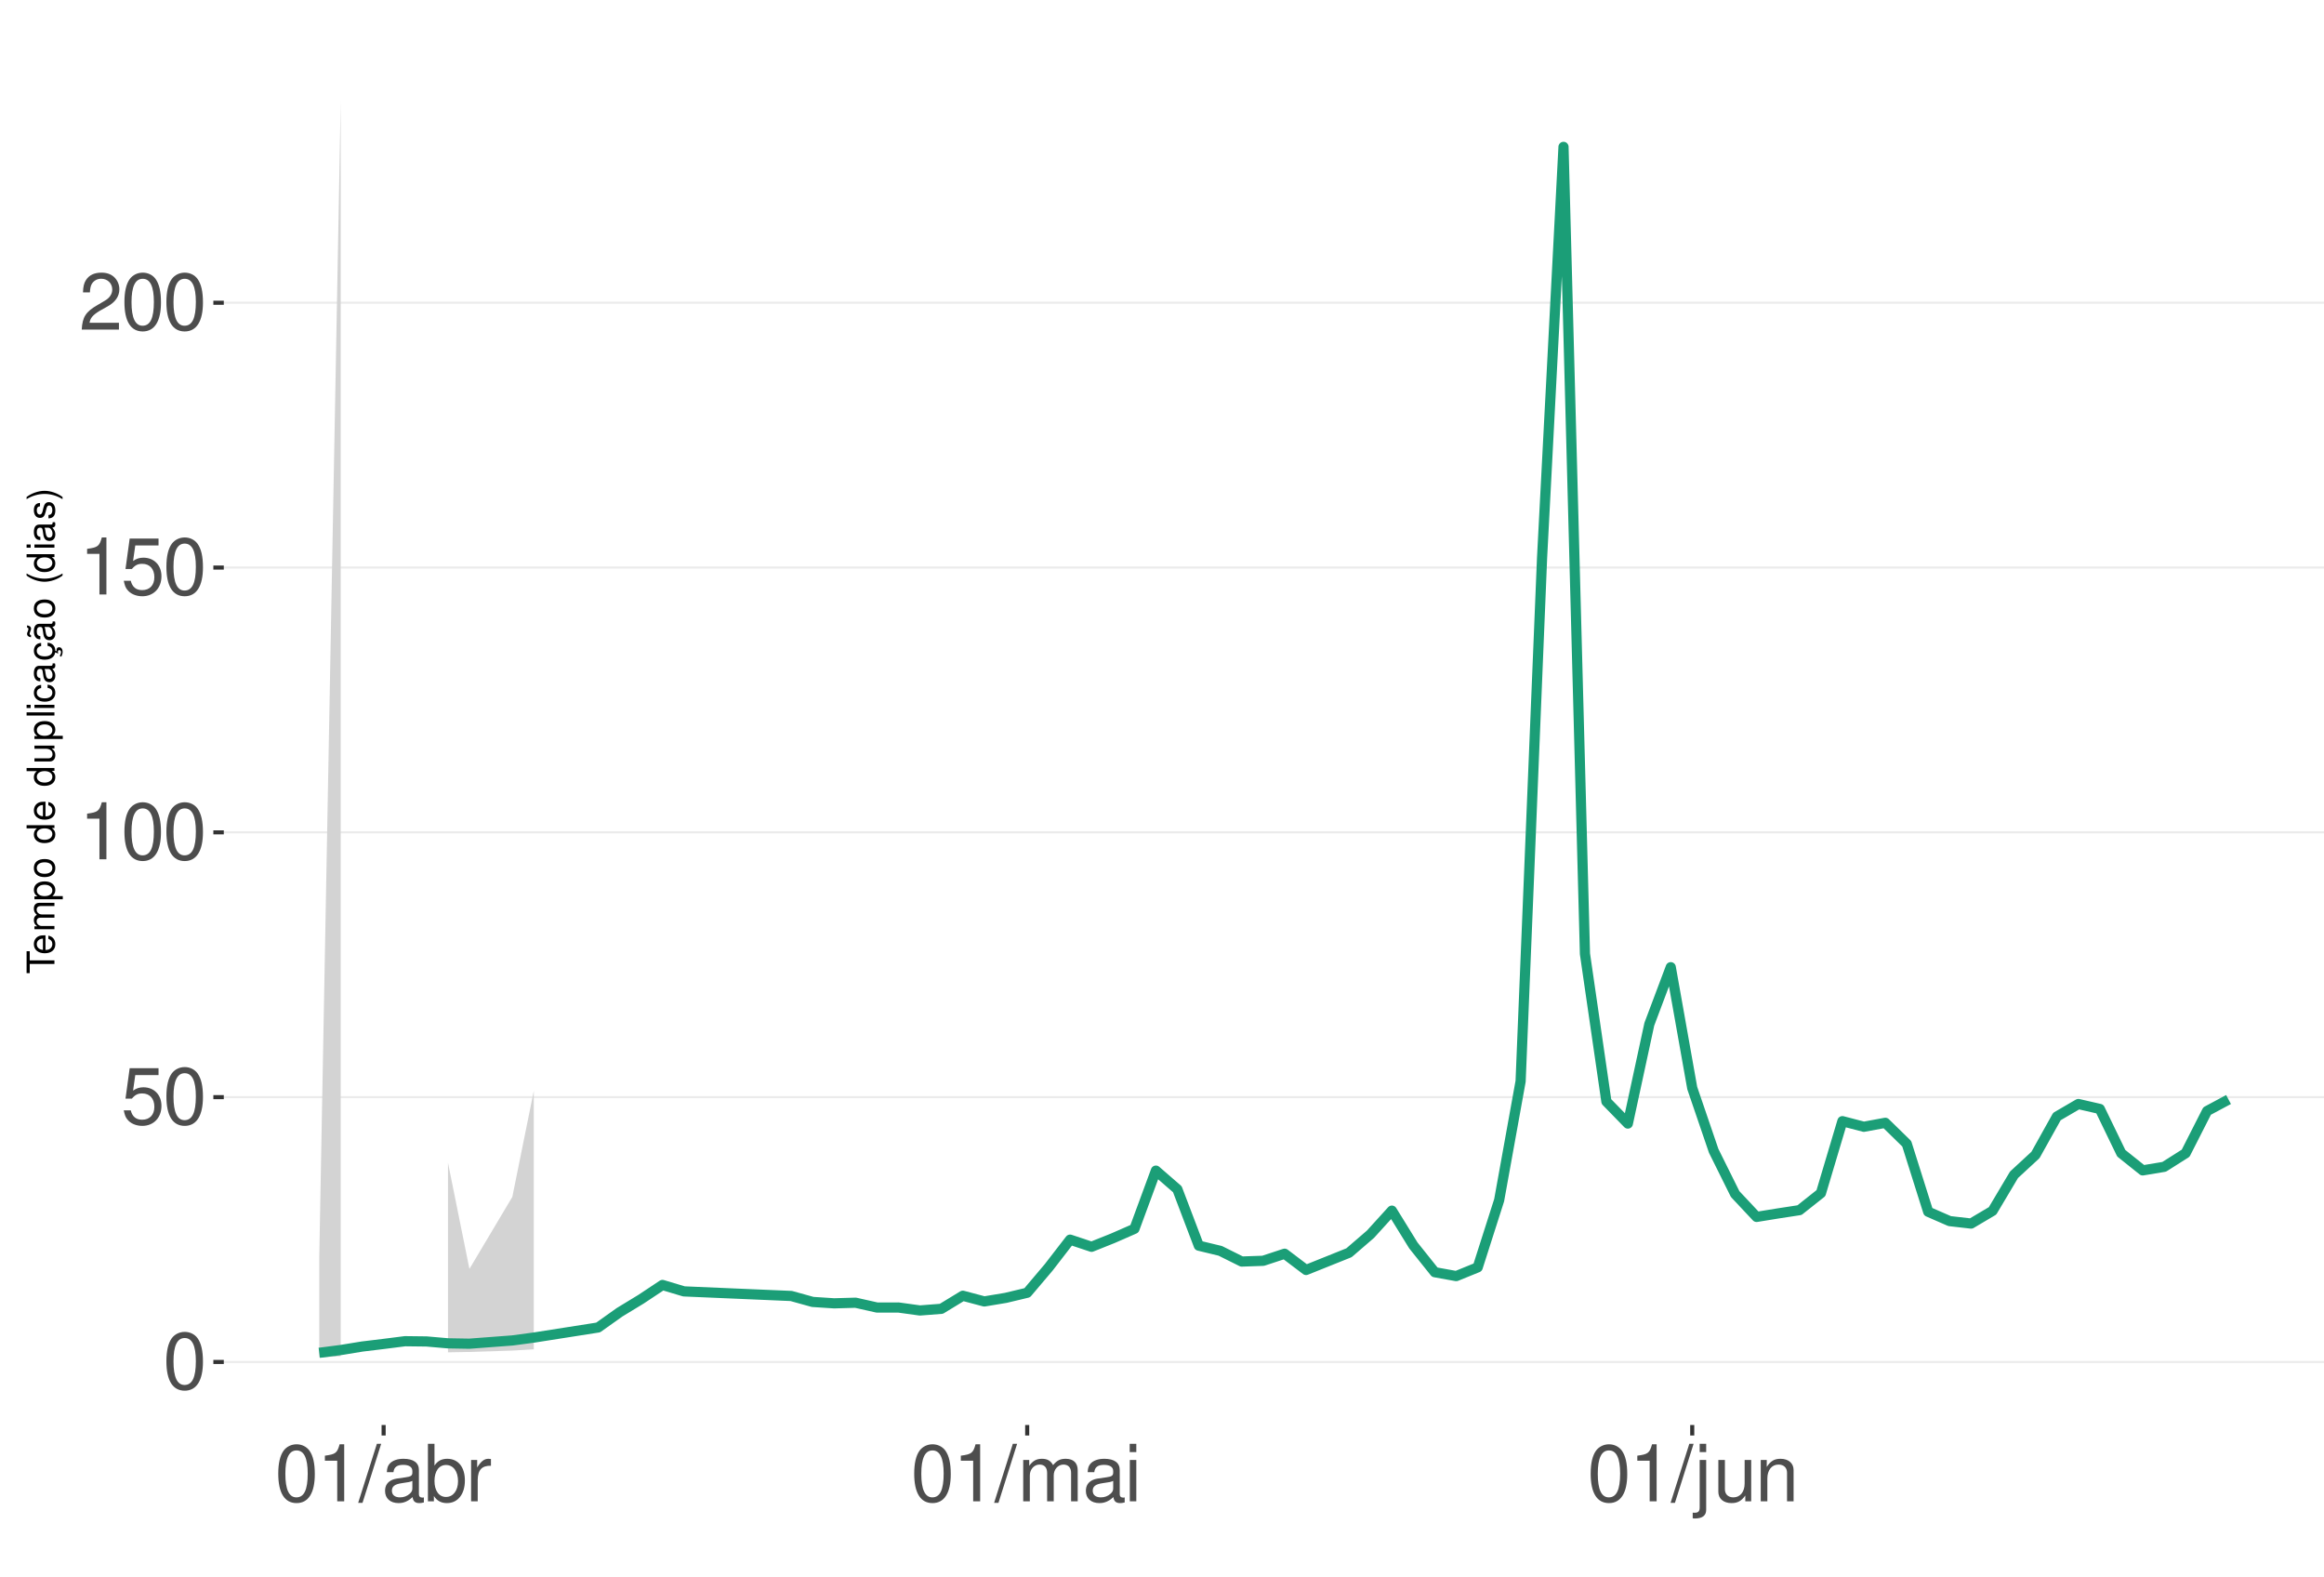
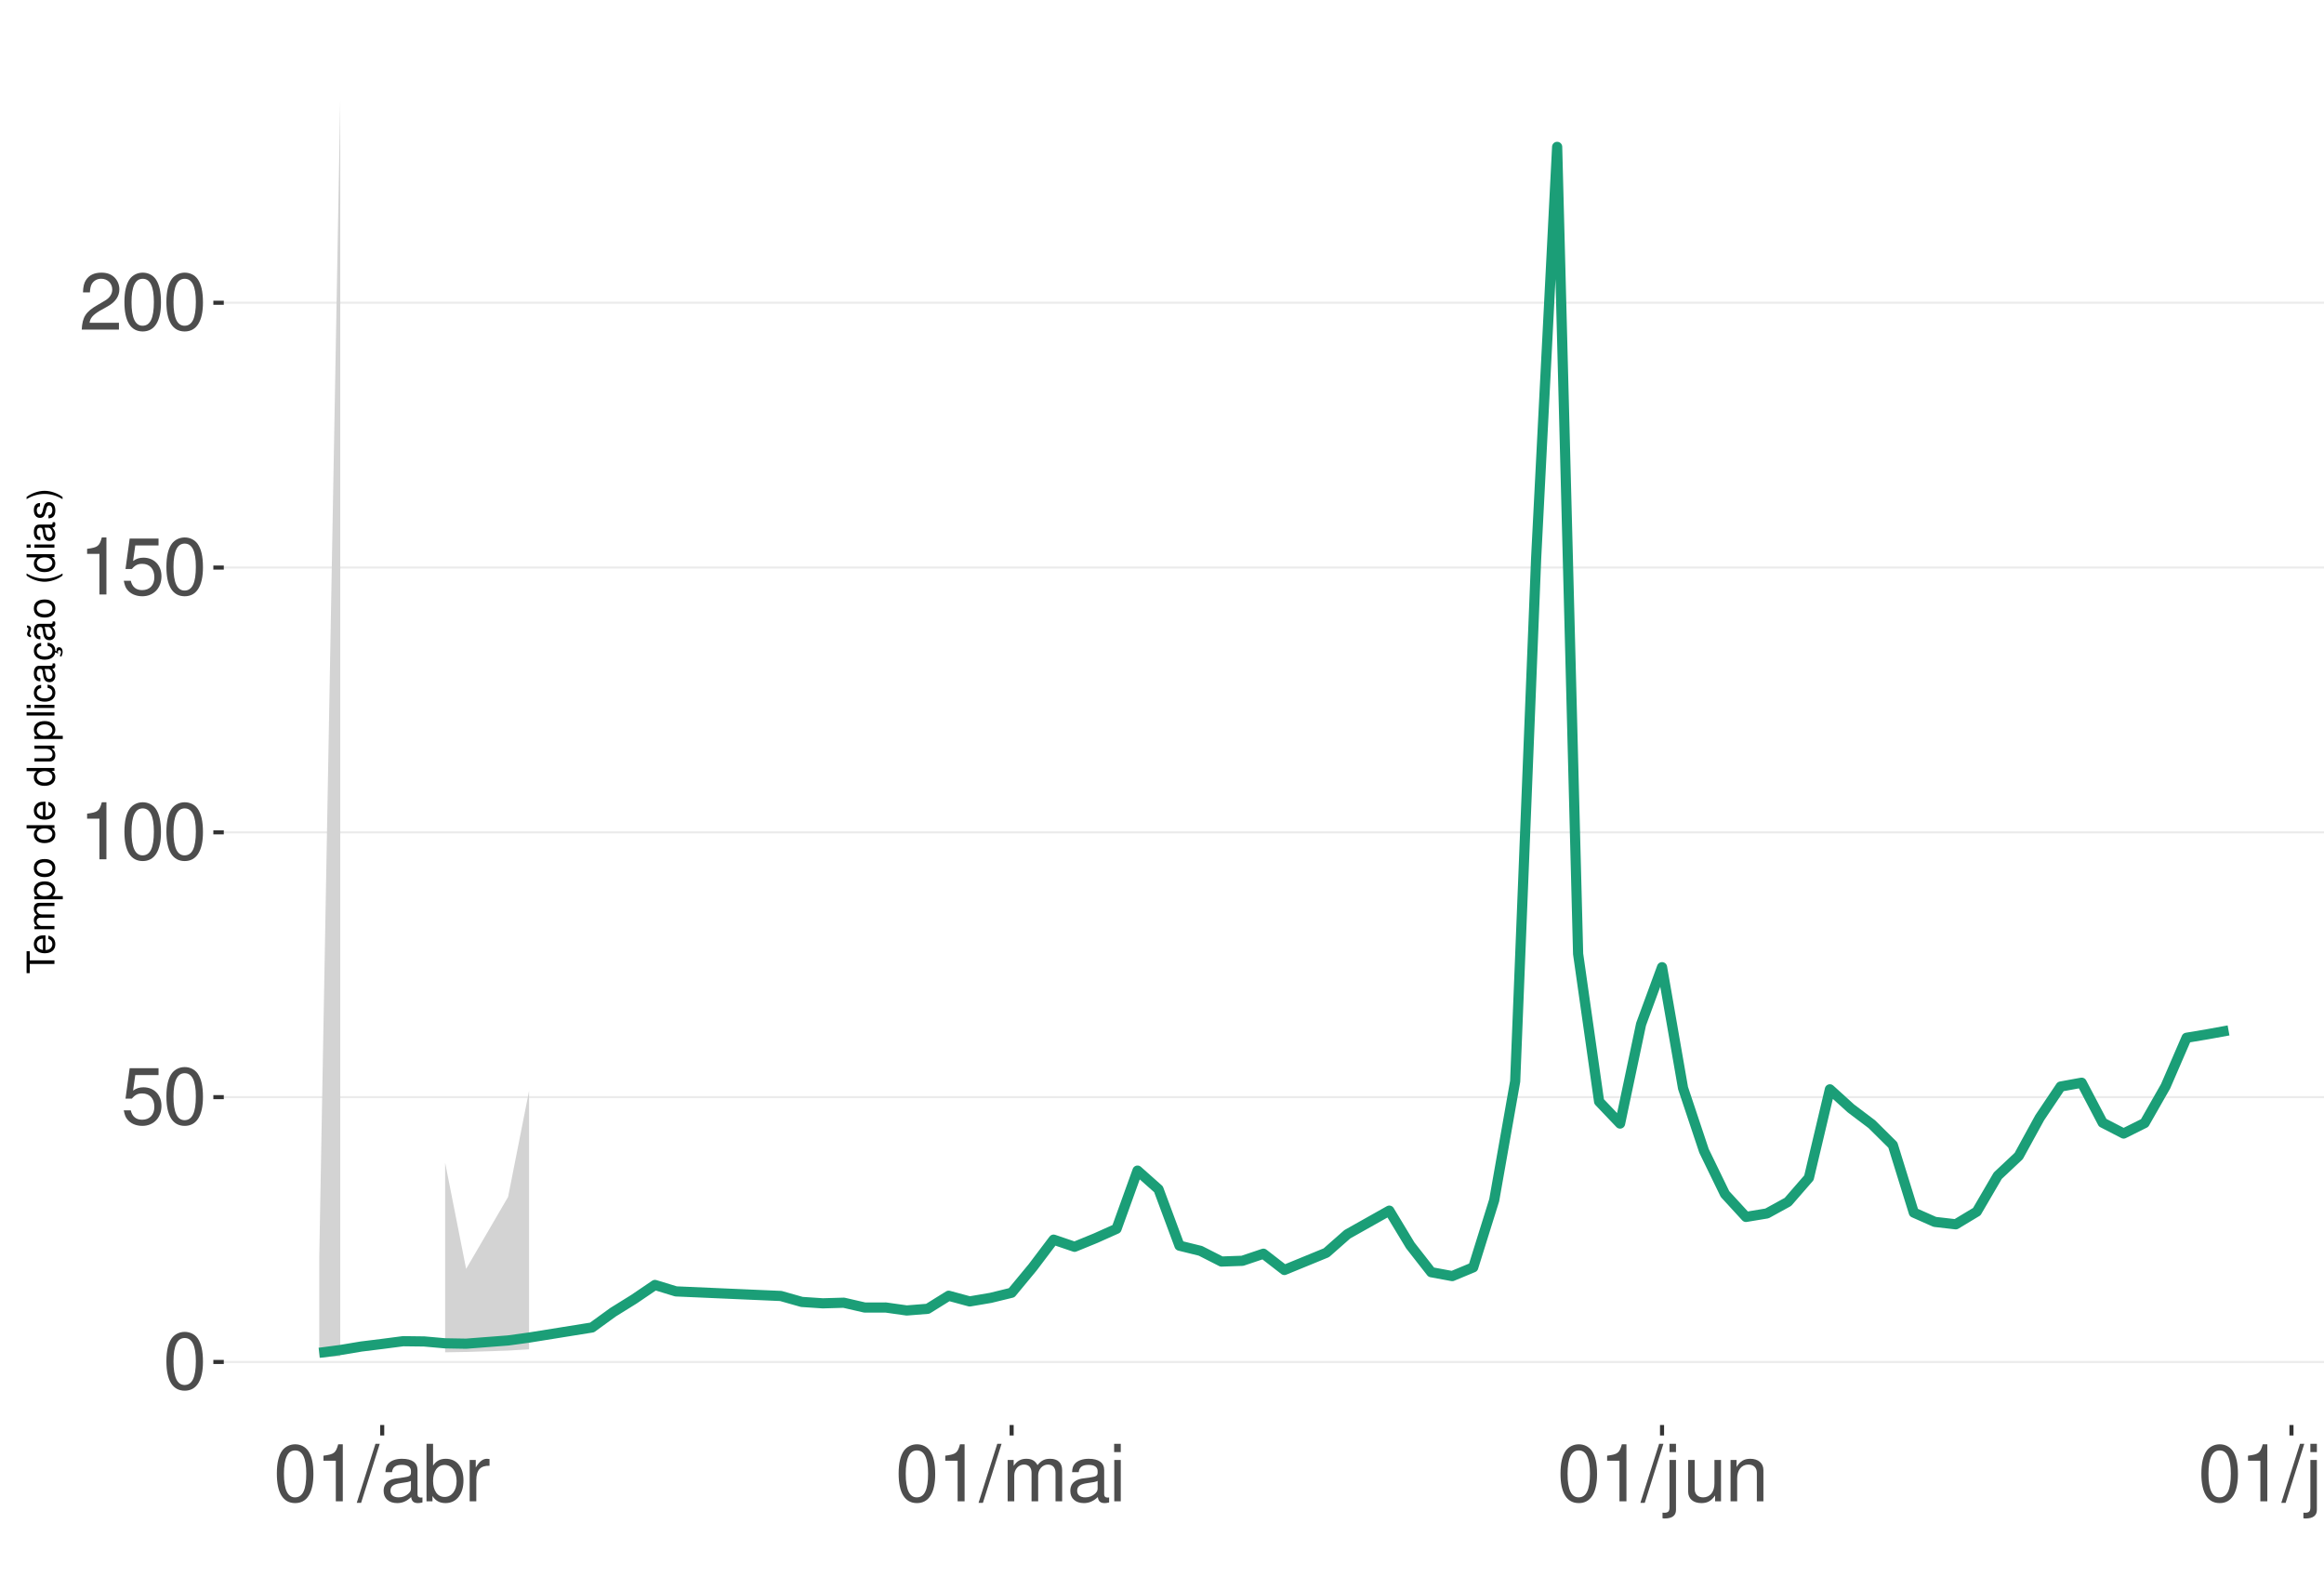
<svg xmlns="http://www.w3.org/2000/svg" xmlns:xlink="http://www.w3.org/1999/xlink" width="609pt" height="413pt" viewBox="0 0 609 413" version="1.1">
  <defs>
    <g>
      <symbol overflow="visible" id="glyph0-0">
        <path style="stroke:none;" d="" />
      </symbol>
      <symbol overflow="visible" id="glyph0-1">
        <path style="stroke:none;" d="M 5.688 -14.938 C 4.312 -14.938 3.078 -14.312 2.312 -13.297 C 1.359 -11.984 0.891 -10 0.891 -7.234 C 0.891 -2.188 2.547 0.469 5.688 0.469 C 8.781 0.469 10.469 -2.188 10.469 -7.109 C 10.469 -10 10.016 -11.938 9.047 -13.297 C 8.281 -14.328 7.062 -14.938 5.688 -14.938 Z M 5.688 -13.328 C 7.641 -13.328 8.609 -11.312 8.609 -7.266 C 8.609 -3.016 7.656 -1.031 5.641 -1.031 C 3.719 -1.031 2.75 -3.094 2.75 -7.203 C 2.75 -11.312 3.719 -13.328 5.688 -13.328 Z M 5.688 -13.328 " />
      </symbol>
      <symbol overflow="visible" id="glyph0-2">
        <path style="stroke:none;" d="M 9.828 -14.641 L 2.266 -14.641 L 1.172 -6.672 L 2.844 -6.672 C 3.703 -7.688 4.406 -8.031 5.562 -8.031 C 7.516 -8.031 8.734 -6.688 8.734 -4.531 C 8.734 -2.422 7.516 -1.141 5.531 -1.141 C 3.953 -1.141 2.969 -1.938 2.547 -3.594 L 0.719 -3.594 C 0.969 -2.391 1.172 -1.812 1.609 -1.281 C 2.438 -0.172 3.922 0.469 5.578 0.469 C 8.531 0.469 10.594 -1.672 10.594 -4.766 C 10.594 -7.656 8.672 -9.641 5.859 -9.641 C 4.828 -9.641 4 -9.375 3.156 -8.766 L 3.734 -12.844 L 9.828 -12.844 Z M 9.828 -14.641 " />
      </symbol>
      <symbol overflow="visible" id="glyph0-3">
        <path style="stroke:none;" d="M 5.344 -10.641 L 5.344 0 L 7.172 0 L 7.172 -14.938 L 5.969 -14.938 C 5.328 -12.641 4.922 -12.328 2.109 -11.953 L 2.109 -10.641 Z M 5.344 -10.641 " />
      </symbol>
      <symbol overflow="visible" id="glyph0-4">
        <path style="stroke:none;" d="M 10.453 -1.797 L 2.75 -1.797 C 2.938 -3.031 3.594 -3.828 5.391 -4.922 L 7.453 -6.078 C 9.5 -7.203 10.562 -8.734 10.562 -10.578 C 10.562 -11.812 10.062 -12.969 9.188 -13.781 C 8.328 -14.562 7.25 -14.938 5.859 -14.938 C 4 -14.938 2.625 -14.281 1.812 -13 C 1.297 -12.203 1.078 -11.281 1.031 -9.766 L 2.844 -9.766 C 2.906 -10.781 3.031 -11.375 3.281 -11.875 C 3.766 -12.781 4.703 -13.344 5.797 -13.344 C 7.453 -13.344 8.703 -12.141 8.703 -10.531 C 8.703 -9.344 8.016 -8.297 6.719 -7.562 L 4.812 -6.438 C 1.75 -4.688 0.875 -3.281 0.703 -0.016 L 10.453 -0.016 Z M 10.453 -1.797 " />
      </symbol>
      <symbol overflow="visible" id="glyph0-5">
        <path style="stroke:none;" d="M 4.734 -15.062 L -0.172 0.406 L 0.969 0.406 L 5.859 -15.062 Z M 4.734 -15.062 " />
      </symbol>
      <symbol overflow="visible" id="glyph0-6">
        <path style="stroke:none;" d="M 11.047 -1.016 C 10.859 -0.969 10.781 -0.969 10.672 -0.969 C 10.078 -0.969 9.75 -1.281 9.75 -1.812 L 9.75 -8.188 C 9.75 -10.094 8.344 -11.141 5.688 -11.141 C 4.094 -11.141 2.828 -10.672 2.094 -9.875 C 1.594 -9.312 1.391 -8.703 1.344 -7.625 L 3.078 -7.625 C 3.219 -8.938 4 -9.547 5.625 -9.547 C 7.188 -9.547 8.031 -8.969 8.031 -7.938 L 8.031 -7.484 C 8.016 -6.734 7.641 -6.469 6.234 -6.281 C 3.797 -5.969 3.422 -5.891 2.766 -5.625 C 1.516 -5.078 0.875 -4.125 0.875 -2.734 C 0.875 -0.766 2.234 0.469 4.422 0.469 C 5.781 0.469 6.875 0 8.094 -1.109 C 8.219 0 8.766 0.469 9.875 0.469 C 10.25 0.469 10.469 0.438 11.047 0.297 Z M 8.031 -3.406 C 8.031 -2.828 7.875 -2.484 7.359 -2 C 6.656 -1.359 5.797 -1.031 4.797 -1.031 C 3.453 -1.031 2.672 -1.672 2.672 -2.766 C 2.672 -3.906 3.406 -4.484 5.266 -4.75 C 7.109 -5 7.453 -5.078 8.031 -5.344 Z M 8.031 -3.406 " />
      </symbol>
      <symbol overflow="visible" id="glyph0-7">
        <path style="stroke:none;" d="M 1.109 -15.062 L 1.109 0 L 2.672 0 L 2.672 -1.391 C 3.484 -0.125 4.578 0.469 6.094 0.469 C 8.938 0.469 10.797 -1.859 10.797 -5.453 C 10.797 -8.969 9.047 -11.141 6.172 -11.141 C 4.688 -11.141 3.641 -10.578 2.828 -9.359 L 2.828 -15.062 Z M 5.844 -9.516 C 7.766 -9.516 9 -7.844 9 -5.266 C 9 -2.812 7.719 -1.141 5.844 -1.141 C 4 -1.141 2.828 -2.781 2.828 -5.328 C 2.828 -7.875 4 -9.516 5.844 -9.516 Z M 5.844 -9.516 " />
      </symbol>
      <symbol overflow="visible" id="glyph0-8">
        <path style="stroke:none;" d="M 1.422 -10.828 L 1.422 0 L 3.156 0 L 3.156 -5.625 C 3.188 -8.219 4.25 -9.375 6.625 -9.312 L 6.625 -11.078 C 6.344 -11.109 6.172 -11.141 5.969 -11.141 C 4.859 -11.141 4 -10.469 3.016 -8.859 L 3.016 -10.828 Z M 1.422 -10.828 " />
      </symbol>
      <symbol overflow="visible" id="glyph0-9">
        <path style="stroke:none;" d="M 1.453 -10.828 L 1.453 0 L 3.188 0 L 3.188 -6.797 C 3.188 -8.359 4.312 -9.625 5.719 -9.625 C 7 -9.625 7.719 -8.844 7.719 -7.453 L 7.719 0 L 9.453 0 L 9.453 -6.797 C 9.453 -8.359 10.594 -9.625 12 -9.625 C 13.266 -9.625 14 -8.812 14 -7.453 L 14 0 L 15.734 0 L 15.734 -8.125 C 15.734 -10.062 14.625 -11.141 12.594 -11.141 C 11.156 -11.141 10.281 -10.703 9.281 -9.484 C 8.641 -10.641 7.766 -11.141 6.359 -11.141 C 4.922 -11.141 3.953 -10.594 3.031 -9.297 L 3.031 -10.828 Z M 1.453 -10.828 " />
      </symbol>
      <symbol overflow="visible" id="glyph0-10">
        <path style="stroke:none;" d="M 3.094 -10.828 L 1.391 -10.828 L 1.391 0 L 3.094 0 Z M 3.094 -15.062 L 1.359 -15.062 L 1.359 -12.891 L 3.094 -12.891 Z M 3.094 -15.062 " />
      </symbol>
      <symbol overflow="visible" id="glyph0-11">
        <path style="stroke:none;" d="M 1.453 -10.828 L 1.453 1.562 C 1.453 2.641 1.109 3 0.047 3 C -0.078 3 -0.141 3 -0.375 2.969 L -0.375 4.438 C -0.172 4.484 -0.062 4.5 0.203 4.5 C 2.141 4.5 3.156 3.734 3.156 2.25 L 3.156 -10.828 Z M 3.156 -15.062 L 1.453 -15.062 L 1.453 -12.891 L 3.156 -12.891 Z M 3.156 -15.062 " />
      </symbol>
      <symbol overflow="visible" id="glyph0-12">
        <path style="stroke:none;" d="M 9.953 0 L 9.953 -10.828 L 8.234 -10.828 L 8.234 -4.688 C 8.234 -2.484 7.078 -1.031 5.281 -1.031 C 3.922 -1.031 3.062 -1.859 3.062 -3.156 L 3.062 -10.828 L 1.344 -10.828 L 1.344 -2.484 C 1.344 -0.688 2.688 0.469 4.797 0.469 C 6.375 0.469 7.391 -0.078 8.406 -1.516 L 8.406 0 Z M 9.953 0 " />
      </symbol>
      <symbol overflow="visible" id="glyph0-13">
        <path style="stroke:none;" d="M 1.453 -10.828 L 1.453 0 L 3.188 0 L 3.188 -5.969 C 3.188 -8.188 4.344 -9.625 6.109 -9.625 C 7.484 -9.625 8.344 -8.797 8.344 -7.5 L 8.344 0 L 10.062 0 L 10.062 -8.188 C 10.062 -9.984 8.719 -11.141 6.625 -11.141 C 5.016 -11.141 3.984 -10.516 3.031 -9 L 3.031 -10.828 Z M 1.453 -10.828 " />
+       </symbol>
+       <symbol overflow="visible" id="glyph0-14">
+         <path style="stroke:none;" d="M 3.141 -15.062 L 1.406 -15.062 L 1.406 0 L 3.141 0 Z M 3.141 -15.062 " />
      </symbol>
      <symbol overflow="visible" id="glyph1-0">
        <path style="stroke:none;" d="" />
      </symbol>
      <symbol overflow="visible" id="glyph1-1">
        <path style="stroke:none;" d="M -6.469 -3.547 L -6.469 -5.938 L -7.297 -5.938 L -7.297 -0.203 L -6.469 -0.203 L -6.469 -2.609 L 0 -2.609 L 0 -3.547 Z M -6.469 -3.547 " />
      </symbol>
      <symbol overflow="visible" id="glyph1-2">
        <path style="stroke:none;" d="M -2.344 -5.125 C -3.141 -5.125 -3.625 -5.062 -4.016 -4.922 C -4.875 -4.578 -5.391 -3.781 -5.391 -2.797 C -5.391 -1.344 -4.281 -0.406 -2.547 -0.406 C -0.812 -0.406 0.234 -1.297 0.234 -2.781 C 0.234 -3.984 -0.453 -4.812 -1.594 -5.016 L -1.594 -4.188 C -0.906 -3.953 -0.547 -3.484 -0.547 -2.812 C -0.547 -2.281 -0.781 -1.828 -1.219 -1.547 C -1.516 -1.344 -1.812 -1.281 -2.344 -1.266 Z M -3.016 -1.297 C -3.984 -1.359 -4.625 -1.953 -4.625 -2.797 C -4.625 -3.641 -3.953 -4.234 -3.016 -4.234 Z M -3.016 -1.297 " />
      </symbol>
      <symbol overflow="visible" id="glyph1-3">
        <path style="stroke:none;" d="M -5.234 -0.703 L 0 -0.703 L 0 -1.547 L -3.297 -1.547 C -4.047 -1.547 -4.656 -2.094 -4.656 -2.766 C -4.656 -3.391 -4.281 -3.734 -3.609 -3.734 L 0 -3.734 L 0 -4.578 L -3.297 -4.578 C -4.047 -4.578 -4.656 -5.125 -4.656 -5.812 C -4.656 -6.422 -4.266 -6.781 -3.609 -6.781 L 0 -6.781 L 0 -7.625 L -3.938 -7.625 C -4.875 -7.625 -5.391 -7.078 -5.391 -6.094 C -5.391 -5.406 -5.188 -4.984 -4.594 -4.484 C -5.156 -4.188 -5.391 -3.766 -5.391 -3.078 C -5.391 -2.375 -5.125 -1.906 -4.5 -1.469 L -5.234 -1.469 Z M -5.234 -0.703 " />
      </symbol>
      <symbol overflow="visible" id="glyph1-4">
        <path style="stroke:none;" d="M 2.188 -0.547 L 2.188 -1.375 L -0.547 -1.375 C -0.016 -1.812 0.234 -2.312 0.234 -2.984 C 0.234 -4.344 -0.859 -5.234 -2.531 -5.234 C -4.297 -5.234 -5.391 -4.375 -5.391 -2.984 C -5.391 -2.266 -5.062 -1.703 -4.453 -1.312 L -5.234 -1.312 L -5.234 -0.547 Z M -4.609 -2.844 C -4.609 -3.766 -3.797 -4.359 -2.547 -4.359 C -1.359 -4.359 -0.547 -3.75 -0.547 -2.844 C -0.547 -1.953 -1.344 -1.375 -2.578 -1.375 C -3.812 -1.375 -4.609 -1.953 -4.609 -2.844 Z M -4.609 -2.844 " />
      </symbol>
      <symbol overflow="visible" id="glyph1-5">
        <path style="stroke:none;" d="M -5.391 -2.719 C -5.391 -1.234 -4.344 -0.359 -2.578 -0.359 C -0.812 -0.359 0.234 -1.234 0.234 -2.734 C 0.234 -4.203 -0.812 -5.094 -2.547 -5.094 C -4.359 -5.094 -5.391 -4.234 -5.391 -2.719 Z M -4.625 -2.734 C -4.625 -3.672 -3.844 -4.234 -2.547 -4.234 C -1.312 -4.234 -0.547 -3.656 -0.547 -2.734 C -0.547 -1.797 -1.312 -1.234 -2.578 -1.234 C -3.844 -1.234 -4.625 -1.797 -4.625 -2.734 Z M -4.625 -2.734 " />
      </symbol>
      <symbol overflow="visible" id="glyph1-6">
        <path style="stroke:none;" d="" />
      </symbol>
      <symbol overflow="visible" id="glyph1-7">
        <path style="stroke:none;" d="M -7.297 -4.953 L -7.297 -4.125 L -4.578 -4.125 C -5.109 -3.766 -5.391 -3.203 -5.391 -2.516 C -5.391 -1.156 -4.297 -0.266 -2.625 -0.266 C -0.859 -0.266 0.234 -1.125 0.234 -2.547 C 0.234 -3.266 -0.047 -3.766 -0.688 -4.203 L 0 -4.203 L 0 -4.953 Z M -4.609 -2.656 C -4.609 -3.547 -3.812 -4.125 -2.562 -4.125 C -1.344 -4.125 -0.547 -3.547 -0.547 -2.656 C -0.547 -1.734 -1.359 -1.125 -2.578 -1.125 C -3.797 -1.125 -4.609 -1.734 -4.609 -2.656 Z M -4.609 -2.656 " />
      </symbol>
      <symbol overflow="visible" id="glyph1-8">
        <path style="stroke:none;" d="M 0 -4.812 L -5.234 -4.812 L -5.234 -3.984 L -2.266 -3.984 C -1.203 -3.984 -0.5 -3.438 -0.5 -2.562 C -0.5 -1.906 -0.906 -1.484 -1.531 -1.484 L -5.234 -1.484 L -5.234 -0.656 L -1.203 -0.656 C -0.328 -0.656 0.234 -1.297 0.234 -2.312 C 0.234 -3.094 -0.047 -3.578 -0.734 -4.062 L 0 -4.062 Z M 0 -4.812 " />
      </symbol>
      <symbol overflow="visible" id="glyph1-9">
        <path style="stroke:none;" d="M -7.297 -1.516 L -7.297 -0.688 L 0 -0.688 L 0 -1.516 Z M -7.297 -1.516 " />
      </symbol>
      <symbol overflow="visible" id="glyph1-10">
        <path style="stroke:none;" d="M -5.234 -1.5 L -5.234 -0.672 L 0 -0.672 L 0 -1.5 Z M -7.297 -1.5 L -7.297 -0.656 L -6.234 -0.656 L -6.234 -1.5 Z M -7.297 -1.5 " />
      </symbol>
      <symbol overflow="visible" id="glyph1-11">
        <path style="stroke:none;" d="M -3.484 -4.703 C -3.984 -4.672 -4.312 -4.562 -4.609 -4.359 C -5.094 -4 -5.391 -3.375 -5.391 -2.641 C -5.391 -1.219 -4.266 -0.312 -2.531 -0.312 C -0.844 -0.312 0.234 -1.203 0.234 -2.625 C 0.234 -3.875 -0.516 -4.672 -1.797 -4.766 L -1.797 -3.938 C -0.953 -3.797 -0.547 -3.359 -0.547 -2.656 C -0.547 -1.734 -1.297 -1.188 -2.531 -1.188 C -3.844 -1.188 -4.625 -1.719 -4.625 -2.625 C -4.625 -3.328 -4.203 -3.766 -3.484 -3.875 Z M -3.484 -4.703 " />
      </symbol>
      <symbol overflow="visible" id="glyph1-12">
        <path style="stroke:none;" d="M -0.484 -5.344 C -0.469 -5.266 -0.469 -5.219 -0.469 -5.172 C -0.469 -4.875 -0.625 -4.719 -0.875 -4.719 L -3.953 -4.719 C -4.891 -4.719 -5.391 -4.047 -5.391 -2.75 C -5.391 -1.984 -5.172 -1.375 -4.781 -1.016 C -4.516 -0.766 -4.203 -0.672 -3.688 -0.656 L -3.688 -1.484 C -4.328 -1.562 -4.625 -1.938 -4.625 -2.719 C -4.625 -3.484 -4.344 -3.891 -3.844 -3.891 L -3.625 -3.891 C -3.266 -3.875 -3.125 -3.703 -3.047 -3.016 C -2.891 -1.844 -2.844 -1.656 -2.719 -1.344 C -2.453 -0.734 -2 -0.422 -1.312 -0.422 C -0.375 -0.422 0.234 -1.078 0.234 -2.141 C 0.234 -2.797 0 -3.328 -0.547 -3.922 C 0 -3.984 0.234 -4.234 0.234 -4.781 C 0.234 -4.953 0.203 -5.062 0.141 -5.344 Z M -1.656 -3.891 C -1.375 -3.891 -1.203 -3.812 -0.969 -3.562 C -0.656 -3.219 -0.5 -2.812 -0.5 -2.312 C -0.5 -1.672 -0.812 -1.297 -1.344 -1.297 C -1.891 -1.297 -2.172 -1.656 -2.297 -2.547 C -2.422 -3.438 -2.453 -3.609 -2.594 -3.891 Z M -1.656 -3.891 " />
      </symbol>
      <symbol overflow="visible" id="glyph1-13">
        <path style="stroke:none;" d="M 0.234 -2.641 C 0.234 -3.875 -0.547 -4.703 -1.797 -4.766 L -1.797 -3.938 C -0.953 -3.797 -0.531 -3.359 -0.531 -2.656 C -0.531 -1.734 -1.281 -1.188 -2.516 -1.188 C -3.844 -1.188 -4.625 -1.719 -4.625 -2.625 C -4.625 -3.328 -4.203 -3.766 -3.484 -3.875 L -3.484 -4.703 C -3.984 -4.672 -4.312 -4.562 -4.609 -4.359 C -5.094 -4 -5.391 -3.375 -5.391 -2.641 C -5.391 -1.219 -4.266 -0.312 -2.531 -0.312 C -1.469 -0.312 -0.625 -0.672 -0.156 -1.312 C 0.047 -1.594 0.125 -1.812 0.203 -2.25 L 0.922 -1.938 L 0.984 -2.062 C 0.938 -2.188 0.906 -2.25 0.906 -2.375 C 0.906 -2.656 1.047 -2.828 1.281 -2.828 C 1.547 -2.828 1.734 -2.594 1.734 -2.297 C 1.734 -2.031 1.672 -1.844 1.438 -1.406 L 1.406 -1.312 L 1.812 -1.094 C 2.078 -1.75 2.141 -1.953 2.141 -2.344 C 2.141 -3.109 1.781 -3.578 1.203 -3.578 C 0.781 -3.578 0.547 -3.297 0.547 -2.797 C 0.547 -2.703 0.547 -2.641 0.562 -2.516 Z M 0.234 -2.641 " />
      </symbol>
      <symbol overflow="visible" id="glyph1-14">
        <path style="stroke:none;" d="M -0.484 -5.344 C -0.469 -5.266 -0.469 -5.219 -0.469 -5.172 C -0.469 -4.875 -0.625 -4.719 -0.875 -4.719 L -3.953 -4.719 C -4.891 -4.719 -5.391 -4.047 -5.391 -2.75 C -5.391 -1.984 -5.172 -1.375 -4.781 -1.016 C -4.516 -0.766 -4.203 -0.672 -3.688 -0.656 L -3.688 -1.484 C -4.328 -1.562 -4.625 -1.938 -4.625 -2.719 C -4.625 -3.484 -4.344 -3.891 -3.844 -3.891 L -3.625 -3.891 C -3.266 -3.875 -3.125 -3.703 -3.047 -3.016 C -2.891 -1.844 -2.844 -1.656 -2.719 -1.344 C -2.453 -0.734 -2 -0.422 -1.312 -0.422 C -0.375 -0.422 0.234 -1.078 0.234 -2.141 C 0.234 -2.797 0 -3.328 -0.547 -3.922 C 0 -3.984 0.234 -4.234 0.234 -4.781 C 0.234 -4.953 0.203 -5.062 0.141 -5.344 Z M -1.656 -3.891 C -1.375 -3.891 -1.203 -3.812 -0.969 -3.562 C -0.656 -3.219 -0.5 -2.812 -0.5 -2.312 C -0.5 -1.672 -0.812 -1.297 -1.344 -1.297 C -1.891 -1.297 -2.172 -1.656 -2.297 -2.547 C -2.422 -3.438 -2.453 -3.609 -2.594 -3.891 Z M -7.172 -3.75 C -6.922 -3.672 -6.812 -3.547 -6.812 -3.375 C -6.812 -3.25 -6.875 -2.984 -6.984 -2.734 C -7.156 -2.312 -7.172 -2.25 -7.172 -2.047 C -7.172 -1.594 -6.797 -1.297 -6.141 -1.188 L -6.141 -1.766 C -6.375 -1.812 -6.5 -1.938 -6.5 -2.094 C -6.5 -2.203 -6.469 -2.344 -6.375 -2.578 C -6.156 -3.156 -6.125 -3.234 -6.125 -3.438 C -6.125 -3.922 -6.484 -4.219 -7.172 -4.312 Z M -7.172 -3.75 " />
      </symbol>
      <symbol overflow="visible" id="glyph1-15">
        <path style="stroke:none;" d="M -7.297 -2.359 C -5.984 -1.359 -4.156 -0.734 -2.594 -0.734 C -1.016 -0.734 0.812 -1.359 2.125 -2.359 L 2.125 -2.906 C 0.688 -2.031 -0.984 -1.547 -2.594 -1.547 C -4.188 -1.547 -5.875 -2.031 -7.297 -2.906 Z M -7.297 -2.359 " />
      </symbol>
      <symbol overflow="visible" id="glyph1-16">
        <path style="stroke:none;" d="M -3.781 -4.375 C -4.812 -4.375 -5.391 -3.688 -5.391 -2.484 C -5.391 -1.266 -4.766 -0.469 -3.797 -0.469 C -2.969 -0.469 -2.578 -0.891 -2.281 -2.125 L -2.094 -2.906 C -1.953 -3.484 -1.734 -3.719 -1.375 -3.719 C -0.875 -3.719 -0.547 -3.234 -0.547 -2.5 C -0.547 -2.047 -0.672 -1.672 -0.891 -1.453 C -1.047 -1.328 -1.188 -1.266 -1.562 -1.219 L -1.562 -0.344 C -0.344 -0.375 0.234 -1.062 0.234 -2.438 C 0.234 -3.75 -0.422 -4.594 -1.438 -4.594 C -2.203 -4.594 -2.641 -4.156 -2.891 -3.109 L -3.078 -2.312 C -3.234 -1.625 -3.453 -1.344 -3.828 -1.344 C -4.312 -1.344 -4.625 -1.766 -4.625 -2.453 C -4.625 -3.125 -4.328 -3.484 -3.781 -3.5 Z M -3.781 -4.375 " />
      </symbol>
      <symbol overflow="visible" id="glyph1-17">
        <path style="stroke:none;" d="M 2.125 -0.938 C 0.812 -1.938 -1.016 -2.562 -2.578 -2.562 C -4.156 -2.562 -5.984 -1.938 -7.297 -0.938 L -7.297 -0.375 C -5.859 -1.266 -4.188 -1.75 -2.578 -1.75 C -0.984 -1.75 0.703 -1.266 2.125 -0.375 Z M 2.125 -0.938 " />
      </symbol>
    </g>
    <clipPath id="clip1">
      <path d="M 58.645 9.961 L 609 9.961 L 609 373.328 L 58.645 373.328 Z M 58.645 9.961 " />
    </clipPath>
    <clipPath id="clip2">
      <path d="M 58.645 356 L 609 356 L 609 358 L 58.645 358 Z M 58.645 356 " />
    </clipPath>
    <clipPath id="clip3">
      <path d="M 58.645 287 L 609 287 L 609 288 L 58.645 288 Z M 58.645 287 " />
    </clipPath>
    <clipPath id="clip4">
      <path d="M 58.645 217 L 609 217 L 609 219 L 58.645 219 Z M 58.645 217 " />
    </clipPath>
    <clipPath id="clip5">
      <path d="M 58.645 148 L 609 148 L 609 149 L 58.645 149 Z M 58.645 148 " />
    </clipPath>
    <clipPath id="clip6">
      <path d="M 58.645 79 L 609 79 L 609 80 L 58.645 80 Z M 58.645 79 " />
    </clipPath>
  </defs>
  <g id="surface359">
    <rect x="0" y="0" width="609" height="413" style="fill:rgb(100%,100%,100%);fill-opacity:1;stroke:none;" />
    <rect x="0" y="0" width="609" height="413" style="fill:rgb(100%,100%,100%);fill-opacity:1;stroke:none;" />
    <path style="fill:none;stroke-width:1.067;stroke-linecap:round;stroke-linejoin:round;stroke:rgb(100%,100%,100%);stroke-opacity:1;stroke-miterlimit:10;" d="M 0 413 L 609 413 L 609 0 L 0 0 Z M 0 413 " />
    <g clip-path="url(#clip1)" clip-rule="nonzero">
      <path style=" stroke:none;fill-rule:nonzero;fill:rgb(100%,100%,100%);fill-opacity:1;" d="M 58.645 373.328 L 609 373.328 L 609 9.961 L 58.645 9.961 Z M 58.645 373.328 " />
    </g>
    <g clip-path="url(#clip2)" clip-rule="nonzero">
      <path style="fill:none;stroke-width:0.533;stroke-linecap:butt;stroke-linejoin:round;stroke:rgb(92.157%,92.157%,92.157%);stroke-opacity:1;stroke-miterlimit:10;" d="M 58.645 356.812 L 609 356.812 " />
    </g>
    <g clip-path="url(#clip3)" clip-rule="nonzero">
      <path style="fill:none;stroke-width:0.533;stroke-linecap:butt;stroke-linejoin:round;stroke:rgb(92.157%,92.157%,92.157%);stroke-opacity:1;stroke-miterlimit:10;" d="M 58.645 287.438 L 609 287.438 " />
    </g>
    <g clip-path="url(#clip4)" clip-rule="nonzero">
      <path style="fill:none;stroke-width:0.533;stroke-linecap:butt;stroke-linejoin:round;stroke:rgb(92.157%,92.157%,92.157%);stroke-opacity:1;stroke-miterlimit:10;" d="M 58.645 218.062 L 609 218.062 " />
    </g>
    <g clip-path="url(#clip5)" clip-rule="nonzero">
      <path style="fill:none;stroke-width:0.533;stroke-linecap:butt;stroke-linejoin:round;stroke:rgb(92.157%,92.157%,92.157%);stroke-opacity:1;stroke-miterlimit:10;" d="M 58.645 148.688 L 609 148.688 " />
    </g>
    <g clip-path="url(#clip6)" clip-rule="nonzero">
      <path style="fill:none;stroke-width:0.533;stroke-linecap:butt;stroke-linejoin:round;stroke:rgb(92.157%,92.157%,92.157%);stroke-opacity:1;stroke-miterlimit:10;" d="M 58.645 79.312 L 609 79.312 " />
    </g>
-     <path style=" stroke:none;fill-rule:nonzero;fill:rgb(82.745%,82.745%,82.745%);fill-opacity:1;" d="M 83.66 329.504 L 89.281 26.48 L 89.281 355.301 L 83.66 355.629 Z M 83.66 329.504 " />
-     <path style=" stroke:none;fill-rule:nonzero;fill:rgb(82.745%,82.745%,82.745%);fill-opacity:1;" d="M 117.391 304.605 L 123.012 332.434 L 134.254 313.566 L 139.879 285.773 L 139.879 353.496 L 134.254 353.828 L 123.012 354.188 L 117.391 354.285 Z M 117.391 304.605 " />
-     <path style="fill:none;stroke-width:2.667;stroke-linecap:butt;stroke-linejoin:round;stroke:rgb(10.588%,61.961%,46.667%);stroke-opacity:1;stroke-miterlimit:10;" d="M 83.66 354.41 L 89.281 353.684 L 94.906 352.766 L 100.527 352.086 L 106.148 351.371 L 111.77 351.438 L 117.391 351.926 L 123.012 352.023 L 134.254 351.176 L 139.879 350.422 L 156.742 347.777 L 162.363 343.785 L 167.984 340.367 L 173.605 336.637 L 179.227 338.32 L 207.336 339.523 L 212.957 341.082 L 218.578 341.449 L 224.203 341.289 L 229.824 342.551 L 235.445 342.543 L 241.066 343.32 L 246.688 342.883 L 252.309 339.461 L 257.93 340.953 L 263.551 340.02 L 269.176 338.676 L 274.797 332.043 L 280.418 324.766 L 286.039 326.637 L 291.66 324.387 L 297.281 321.926 L 302.902 306.68 L 308.523 311.562 L 314.148 326.344 L 319.77 327.699 L 325.391 330.5 L 331.012 330.305 L 336.633 328.453 L 342.254 332.711 L 353.5 328.199 L 359.121 323.355 L 364.742 317.168 L 370.363 326.27 L 375.984 333.297 L 381.605 334.312 L 387.227 332.023 L 392.848 314.438 L 398.473 283.273 L 404.094 146.191 L 409.715 38.477 L 415.336 249.902 L 420.957 288.586 L 426.578 294.352 L 432.199 268.336 L 437.82 253.391 L 443.445 285.043 L 449.066 301.5 L 454.688 312.82 L 460.309 318.809 L 465.93 317.898 L 471.551 317.035 L 477.172 312.582 L 482.797 293.727 L 488.418 295.191 L 494.039 294.156 L 499.66 299.645 L 505.281 317.457 L 510.902 319.91 L 516.523 320.551 L 522.145 317.223 L 527.77 307.77 L 533.391 302.578 L 539.012 292.508 L 544.633 289.23 L 550.254 290.523 L 555.875 302.129 L 561.496 306.621 L 567.117 305.684 L 572.742 302.125 L 578.363 291.07 L 583.984 288.055 " />
+     <path style=" stroke:none;fill-rule:nonzero;fill:rgb(82.745%,82.745%,82.745%);fill-opacity:1;" d="M 83.66 329.504 L 89.16 26.48 L 89.16 355.301 L 83.66 355.629 Z M 83.66 329.504 " />
+     <path style=" stroke:none;fill-rule:nonzero;fill:rgb(82.745%,82.745%,82.745%);fill-opacity:1;" d="M 116.648 304.605 L 122.148 332.434 L 133.145 313.566 L 138.641 285.773 L 138.641 353.496 L 133.145 353.828 L 122.148 354.188 L 116.648 354.285 Z M 116.648 304.605 " />
+     <path style="fill:none;stroke-width:2.667;stroke-linecap:butt;stroke-linejoin:round;stroke:rgb(10.588%,61.961%,46.667%);stroke-opacity:1;stroke-miterlimit:10;" d="M 83.66 354.41 L 89.16 353.684 L 94.656 352.766 L 100.156 352.086 L 105.652 351.371 L 111.152 351.438 L 116.648 351.926 L 122.148 352.023 L 133.145 351.176 L 138.641 350.422 L 155.137 347.777 L 160.633 343.785 L 166.133 340.367 L 171.629 336.637 L 177.129 338.32 L 204.617 339.523 L 210.117 341.082 L 215.613 341.449 L 221.113 341.289 L 226.609 342.551 L 232.109 342.543 L 237.605 343.32 L 243.105 342.883 L 248.602 339.461 L 254.102 340.953 L 259.598 340.02 L 265.098 338.676 L 270.594 332.043 L 276.094 324.766 L 281.59 326.637 L 287.09 324.387 L 292.586 321.926 L 298.086 306.68 L 303.582 311.562 L 309.082 326.344 L 314.578 327.699 L 320.078 330.5 L 325.574 330.305 L 331.074 328.453 L 336.57 332.711 L 347.566 328.199 L 353.066 323.355 L 364.062 317.168 L 369.559 326.27 L 375.059 333.297 L 380.555 334.312 L 386.055 332.023 L 391.551 314.438 L 397.051 283.273 L 402.547 146.191 L 408.047 38.477 L 413.543 249.902 L 419.043 288.586 L 424.539 294.352 L 430.039 268.336 L 435.535 253.391 L 441.035 285.043 L 446.531 301.5 L 452.031 312.82 L 457.527 318.809 L 463.027 317.898 L 468.523 314.879 L 474.023 308.555 L 479.52 285.387 L 485.02 290.379 L 490.516 294.527 L 496.016 299.977 L 501.512 317.68 L 507.012 320.113 L 512.508 320.746 L 518.008 317.434 L 523.504 308.023 L 529.004 302.852 L 534.5 292.832 L 540 284.652 L 545.496 283.652 L 550.996 294.125 L 556.492 296.965 L 561.992 294.219 L 567.488 284.586 L 572.988 271.875 L 578.484 270.953 L 583.984 269.953 " />
    <g style="fill:rgb(30.196%,30.196%,30.196%);fill-opacity:1;">
      <use xlink:href="#glyph0-1" x="42.715" y="363.866" />
    </g>
    <g style="fill:rgb(30.196%,30.196%,30.196%);fill-opacity:1;">
      <use xlink:href="#glyph0-2" x="31.715" y="294.491" />
      <use xlink:href="#glyph0-1" x="42.715" y="294.491" />
    </g>
    <g style="fill:rgb(30.196%,30.196%,30.196%);fill-opacity:1;">
      <use xlink:href="#glyph0-3" x="20.715" y="225.116" />
      <use xlink:href="#glyph0-1" x="31.715" y="225.116" />
      <use xlink:href="#glyph0-1" x="42.715" y="225.116" />
    </g>
    <g style="fill:rgb(30.196%,30.196%,30.196%);fill-opacity:1;">
      <use xlink:href="#glyph0-3" x="20.715" y="155.741" />
      <use xlink:href="#glyph0-2" x="31.715" y="155.741" />
      <use xlink:href="#glyph0-1" x="42.715" y="155.741" />
    </g>
    <g style="fill:rgb(30.196%,30.196%,30.196%);fill-opacity:1;">
      <use xlink:href="#glyph0-4" x="20.715" y="86.366" />
      <use xlink:href="#glyph0-1" x="31.715" y="86.366" />
      <use xlink:href="#glyph0-1" x="42.715" y="86.366" />
    </g>
    <path style="fill:none;stroke-width:1.067;stroke-linecap:butt;stroke-linejoin:round;stroke:rgb(20%,20%,20%);stroke-opacity:1;stroke-miterlimit:10;" d="M 55.906 356.812 L 58.645 356.812 " />
    <path style="fill:none;stroke-width:1.067;stroke-linecap:butt;stroke-linejoin:round;stroke:rgb(20%,20%,20%);stroke-opacity:1;stroke-miterlimit:10;" d="M 55.906 287.438 L 58.645 287.438 " />
    <path style="fill:none;stroke-width:1.067;stroke-linecap:butt;stroke-linejoin:round;stroke:rgb(20%,20%,20%);stroke-opacity:1;stroke-miterlimit:10;" d="M 55.906 218.062 L 58.645 218.062 " />
    <path style="fill:none;stroke-width:1.067;stroke-linecap:butt;stroke-linejoin:round;stroke:rgb(20%,20%,20%);stroke-opacity:1;stroke-miterlimit:10;" d="M 55.906 148.688 L 58.645 148.688 " />
    <path style="fill:none;stroke-width:1.067;stroke-linecap:butt;stroke-linejoin:round;stroke:rgb(20%,20%,20%);stroke-opacity:1;stroke-miterlimit:10;" d="M 55.906 79.312 L 58.645 79.312 " />
-     <path style="fill:none;stroke-width:1.067;stroke-linecap:butt;stroke-linejoin:round;stroke:rgb(20%,20%,20%);stroke-opacity:1;stroke-miterlimit:10;" d="M 100.527 376.07 L 100.527 373.328 " />
-     <path style="fill:none;stroke-width:1.067;stroke-linecap:butt;stroke-linejoin:round;stroke:rgb(20%,20%,20%);stroke-opacity:1;stroke-miterlimit:10;" d="M 269.176 376.07 L 269.176 373.328 " />
-     <path style="fill:none;stroke-width:1.067;stroke-linecap:butt;stroke-linejoin:round;stroke:rgb(20%,20%,20%);stroke-opacity:1;stroke-miterlimit:10;" d="M 443.445 376.07 L 443.445 373.328 " />
-     <g style="fill:rgb(30.196%,30.196%,30.196%);fill-opacity:1;">
-       <use xlink:href="#glyph0-1" x="72.027" y="393.315" />
-       <use xlink:href="#glyph0-3" x="83.027" y="393.315" />
-       <use xlink:href="#glyph0-5" x="94.027" y="393.315" />
-       <use xlink:href="#glyph0-6" x="100.027" y="393.315" />
-       <use xlink:href="#glyph0-7" x="111.027" y="393.315" />
-       <use xlink:href="#glyph0-8" x="122.027" y="393.315" />
-     </g>
-     <g style="fill:rgb(30.196%,30.196%,30.196%);fill-opacity:1;">
-       <use xlink:href="#glyph0-1" x="238.676" y="393.315" />
-       <use xlink:href="#glyph0-3" x="249.676" y="393.315" />
-       <use xlink:href="#glyph0-5" x="260.676" y="393.315" />
-       <use xlink:href="#glyph0-9" x="266.676" y="393.315" />
-       <use xlink:href="#glyph0-6" x="283.676" y="393.315" />
-       <use xlink:href="#glyph0-10" x="294.676" y="393.315" />
-     </g>
-     <g style="fill:rgb(30.196%,30.196%,30.196%);fill-opacity:1;">
-       <use xlink:href="#glyph0-1" x="415.945" y="393.315" />
-       <use xlink:href="#glyph0-3" x="426.945" y="393.315" />
-       <use xlink:href="#glyph0-5" x="437.945" y="393.315" />
-       <use xlink:href="#glyph0-11" x="443.945" y="393.315" />
-       <use xlink:href="#glyph0-12" x="448.945" y="393.315" />
-       <use xlink:href="#glyph0-13" x="459.945" y="393.315" />
+     <path style="fill:none;stroke-width:1.067;stroke-linecap:butt;stroke-linejoin:round;stroke:rgb(20%,20%,20%);stroke-opacity:1;stroke-miterlimit:10;" d="M 100.156 376.07 L 100.156 373.328 " />
+     <path style="fill:none;stroke-width:1.067;stroke-linecap:butt;stroke-linejoin:round;stroke:rgb(20%,20%,20%);stroke-opacity:1;stroke-miterlimit:10;" d="M 265.098 376.07 L 265.098 373.328 " />
+     <path style="fill:none;stroke-width:1.067;stroke-linecap:butt;stroke-linejoin:round;stroke:rgb(20%,20%,20%);stroke-opacity:1;stroke-miterlimit:10;" d="M 435.535 376.07 L 435.535 373.328 " />
+     <path style="fill:none;stroke-width:1.067;stroke-linecap:butt;stroke-linejoin:round;stroke:rgb(20%,20%,20%);stroke-opacity:1;stroke-miterlimit:10;" d="M 600.477 376.07 L 600.477 373.328 " />
+     <g style="fill:rgb(30.196%,30.196%,30.196%);fill-opacity:1;">
+       <use xlink:href="#glyph0-1" x="71.656" y="393.315" />
+       <use xlink:href="#glyph0-3" x="82.656" y="393.315" />
+       <use xlink:href="#glyph0-5" x="93.656" y="393.315" />
+       <use xlink:href="#glyph0-6" x="99.656" y="393.315" />
+       <use xlink:href="#glyph0-7" x="110.656" y="393.315" />
+       <use xlink:href="#glyph0-8" x="121.656" y="393.315" />
+     </g>
+     <g style="fill:rgb(30.196%,30.196%,30.196%);fill-opacity:1;">
+       <use xlink:href="#glyph0-1" x="234.598" y="393.315" />
+       <use xlink:href="#glyph0-3" x="245.598" y="393.315" />
+       <use xlink:href="#glyph0-5" x="256.598" y="393.315" />
+       <use xlink:href="#glyph0-9" x="262.598" y="393.315" />
+       <use xlink:href="#glyph0-6" x="279.598" y="393.315" />
+       <use xlink:href="#glyph0-10" x="290.598" y="393.315" />
+     </g>
+     <g style="fill:rgb(30.196%,30.196%,30.196%);fill-opacity:1;">
+       <use xlink:href="#glyph0-1" x="408.035" y="393.315" />
+       <use xlink:href="#glyph0-3" x="419.035" y="393.315" />
+       <use xlink:href="#glyph0-5" x="430.035" y="393.315" />
+       <use xlink:href="#glyph0-11" x="436.035" y="393.315" />
+       <use xlink:href="#glyph0-12" x="441.035" y="393.315" />
+       <use xlink:href="#glyph0-13" x="452.035" y="393.315" />
+     </g>
+     <g style="fill:rgb(30.196%,30.196%,30.196%);fill-opacity:1;">
+       <use xlink:href="#glyph0-1" x="575.977" y="393.315" />
+       <use xlink:href="#glyph0-3" x="586.977" y="393.315" />
+       <use xlink:href="#glyph0-5" x="597.977" y="393.315" />
+       <use xlink:href="#glyph0-11" x="603.977" y="393.315" />
+       <use xlink:href="#glyph0-12" x="608.977" y="393.315" />
+       <use xlink:href="#glyph0-14" x="619.977" y="393.315" />
    </g>
    <g style="fill:rgb(0%,0%,0%);fill-opacity:1;">
      <use xlink:href="#glyph1-1" x="14.263" y="255.145" />
      <use xlink:href="#glyph1-2" x="14.263" y="250.145" />
      <use xlink:href="#glyph1-3" x="14.263" y="244.145" />
      <use xlink:href="#glyph1-4" x="14.263" y="236.145" />
      <use xlink:href="#glyph1-5" x="14.263" y="230.145" />
      <use xlink:href="#glyph1-6" x="14.263" y="224.145" />
      <use xlink:href="#glyph1-7" x="14.263" y="221.145" />
      <use xlink:href="#glyph1-2" x="14.263" y="215.145" />
      <use xlink:href="#glyph1-6" x="14.263" y="209.145" />
      <use xlink:href="#glyph1-7" x="14.263" y="206.145" />
      <use xlink:href="#glyph1-8" x="14.263" y="200.145" />
      <use xlink:href="#glyph1-4" x="14.263" y="194.145" />
      <use xlink:href="#glyph1-9" x="14.263" y="188.145" />
      <use xlink:href="#glyph1-10" x="14.263" y="186.145" />
      <use xlink:href="#glyph1-11" x="14.263" y="184.145" />
      <use xlink:href="#glyph1-12" x="14.263" y="179.145" />
      <use xlink:href="#glyph1-13" x="14.263" y="173.145" />
      <use xlink:href="#glyph1-14" x="14.263" y="168.145" />
      <use xlink:href="#glyph1-5" x="14.263" y="162.145" />
      <use xlink:href="#glyph1-6" x="14.263" y="156.145" />
      <use xlink:href="#glyph1-15" x="14.263" y="153.145" />
      <use xlink:href="#glyph1-7" x="14.263" y="150.145" />
      <use xlink:href="#glyph1-10" x="14.263" y="144.145" />
      <use xlink:href="#glyph1-12" x="14.263" y="142.145" />
      <use xlink:href="#glyph1-16" x="14.263" y="136.145" />
      <use xlink:href="#glyph1-17" x="14.263" y="131.145" />
    </g>
  </g>
</svg>
